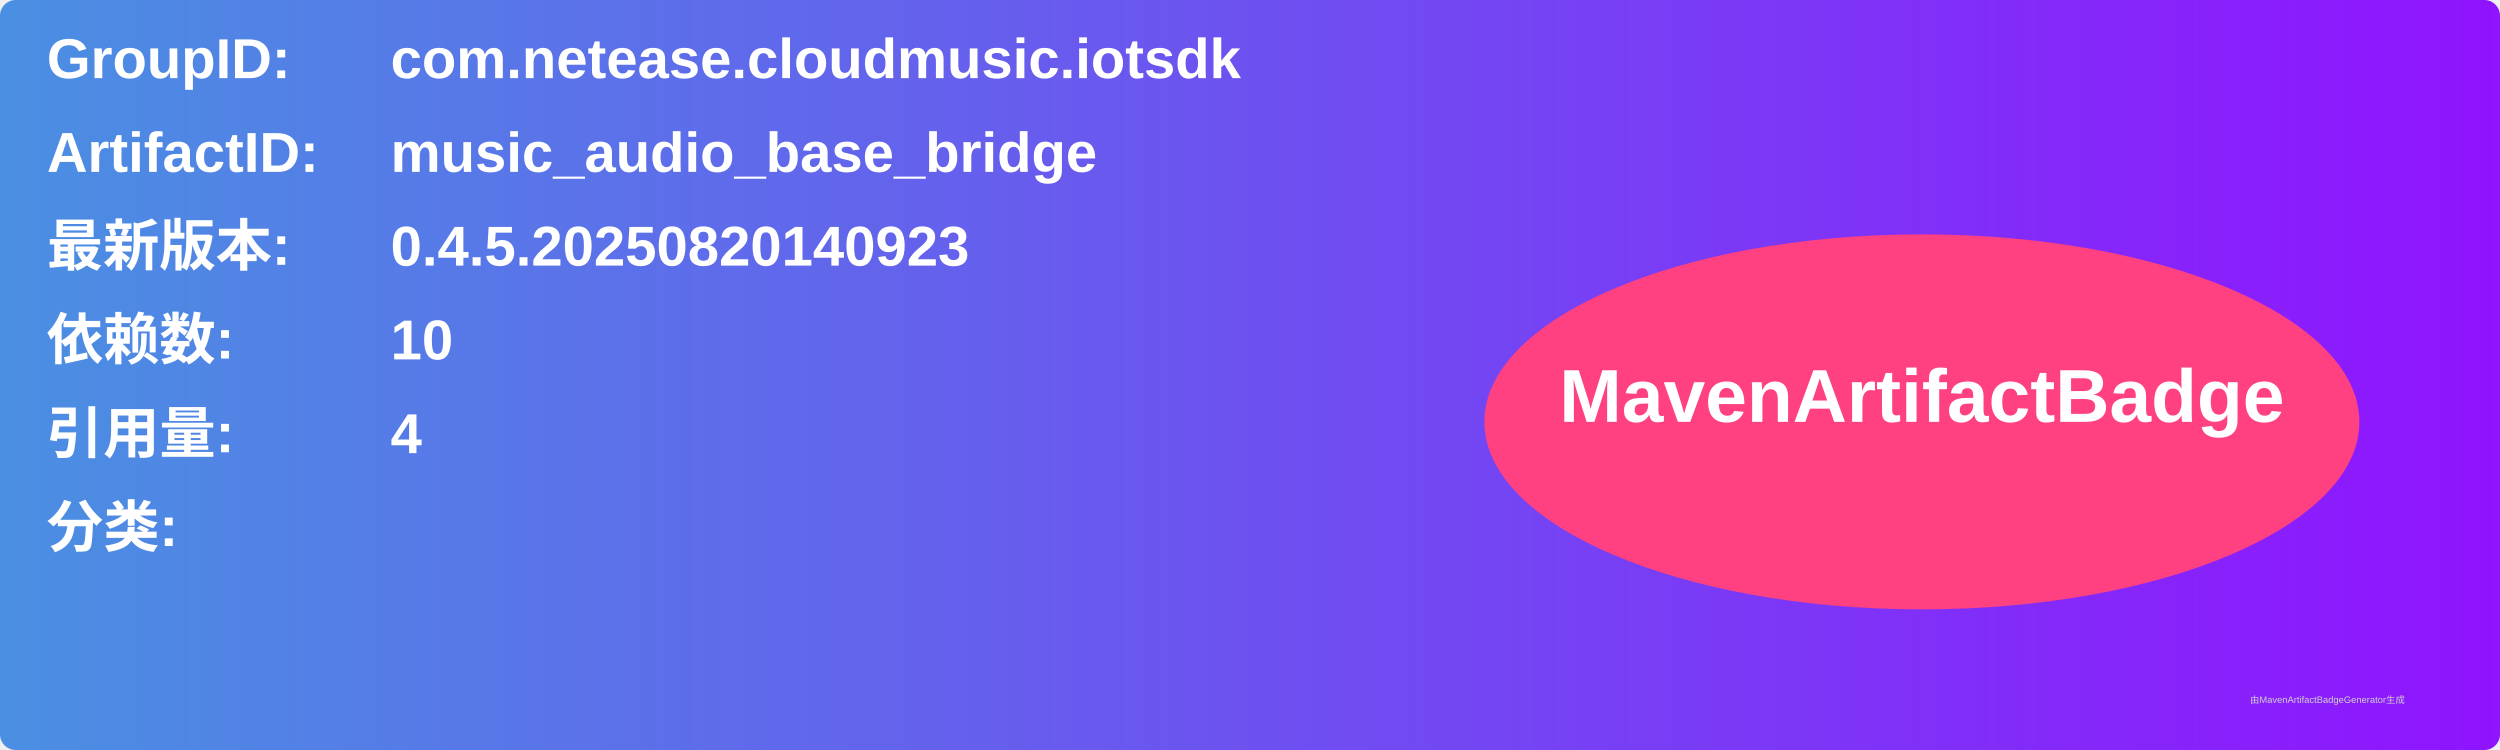
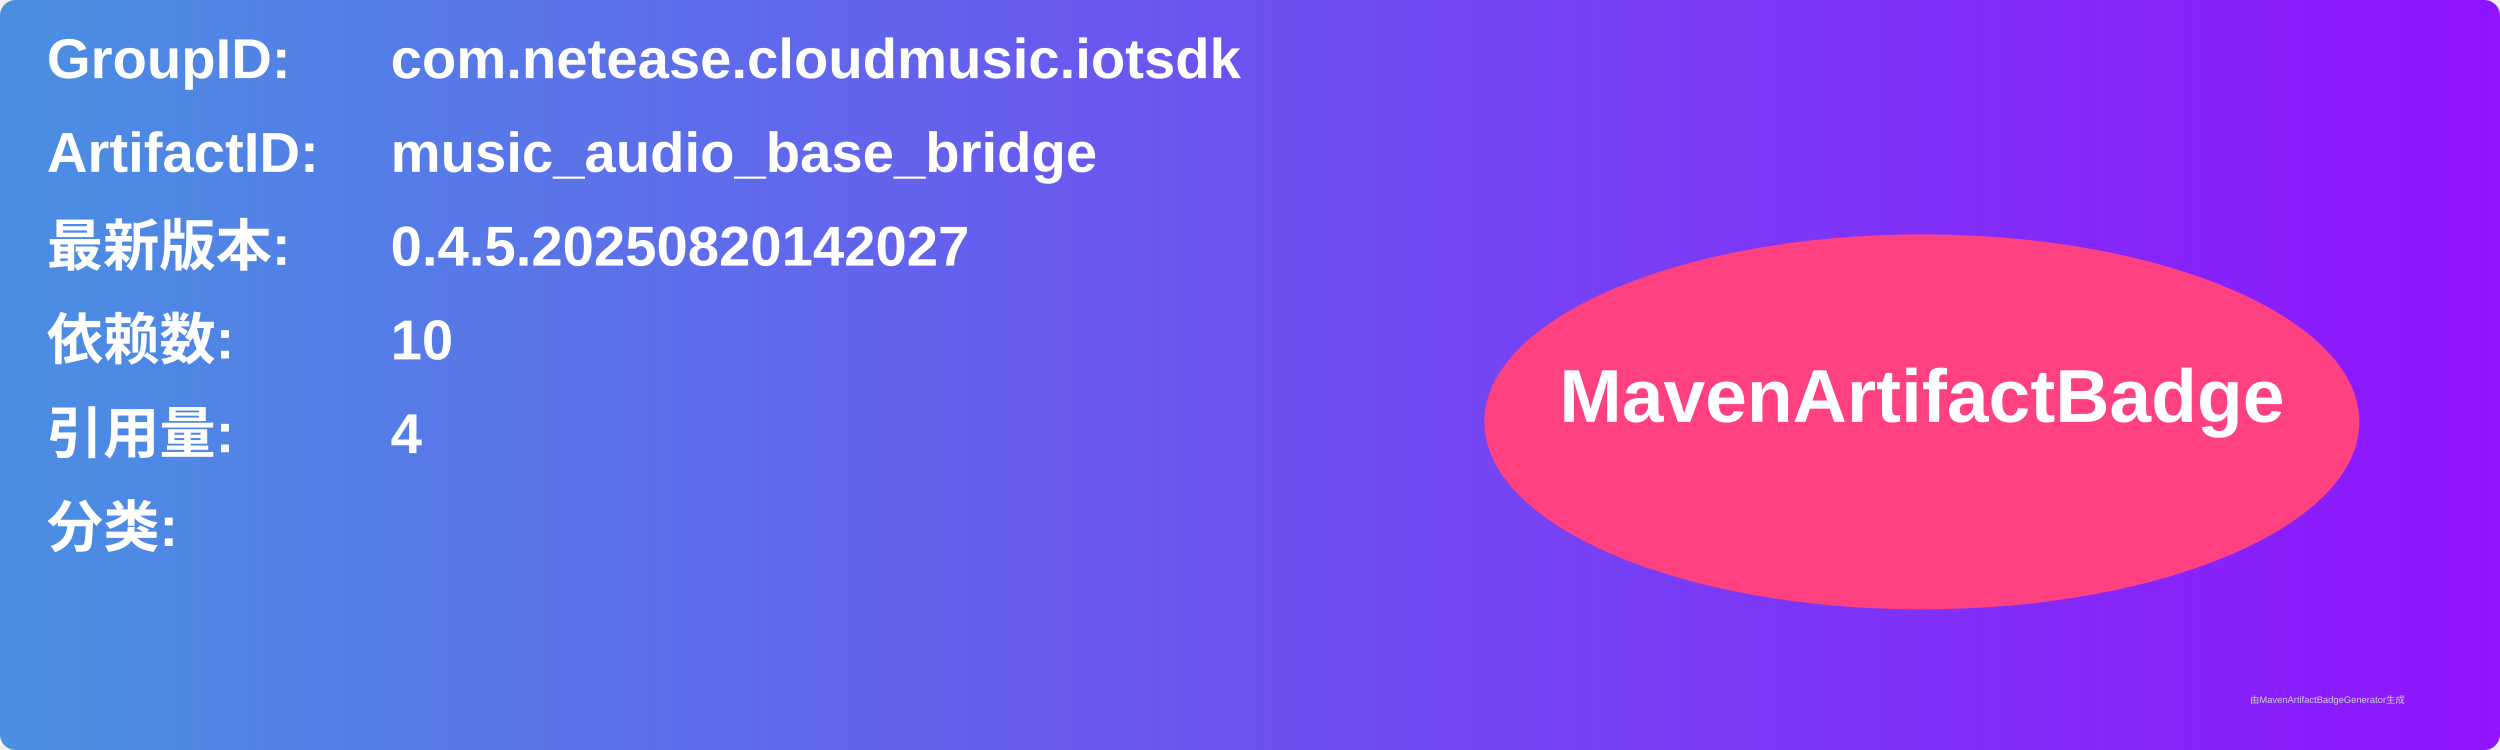
<svg xmlns="http://www.w3.org/2000/svg" width="800" height="240" viewBox="0 0 800 240">
  <linearGradient id="grad" x1="0%" y1="0%" x2="100%" y2="0%">
    <stop offset="0%" stop-color="#4a90e2" />
    <stop offset="100%" stop-color="#9013fe" />
  </linearGradient>
  <rect width="100%" height="100%" rx="5" ry="5" fill="url(#grad)" />
  <g transform="translate(15, 15)">
    <text x="0" y="10" font-family="Arial" font-size="18" fill="white" font-weight="bold" width="260">GroupID:</text>
    <text x="110" y="10" font-family="Arial" font-size="18" fill="white" font-weight="bold" width="460">com.netease.cloudmusic.iotsdk</text>
    <text x="0" y="40" font-family="Arial" font-size="18" fill="white" font-weight="bold" width="260">ArtifactID:</text>
    <text x="110" y="40" font-family="Arial" font-size="18" fill="white" font-weight="bold" width="460">music_audio_base_bridge</text>
    <text x="0" y="70" font-family="Arial" font-size="18" fill="white" font-weight="bold">最新版本:</text>
    <text x="110" y="70" font-family="Arial" font-size="18" fill="white" font-weight="bold">
-       <tspan font-weight="bold">0.4.5.20250820140923</tspan>
+       <tspan font-weight="bold">0.4.5.20250820142027</tspan>
    </text>
    <text x="0" y="100" font-family="Arial" font-size="18" fill="white" font-weight="bold">依赖数: </text>
    <text x="110" y="100" font-family="Arial" font-size="18" fill="white">
      <tspan font-weight="bold">10</tspan>
    </text>
    <text x="0" y="130" font-family="Arial" font-size="18" fill="white" font-weight="bold">引用量: </text>
    <text x="110" y="130" font-family="Arial" font-size="18" fill="white">
      <tspan font-weight="bold">4</tspan>
    </text>
    <text x="0" y="160" font-family="Arial" font-size="18" fill="white" font-weight="bold">分类:</text>
    <text x="10" y="190" font-family="Arial" font-size="10" fill="white">
      <tspan font-weight="bold" />
    </text>
    <ellipse cx="600" cy="120" rx="140" ry="60" fill="#ff4081" />
    <text x="600" y="120" text-anchor="middle" font-family="Arial" font-size="24" fill="white" font-weight="bold">MavenArtifactBadge</text>
  </g>
  <text x="720" y="225" font-family="Arial" font-size="3" fill="#d0d0d0">由MavenArtifactBadgeGenerator生成</text>
</svg>
